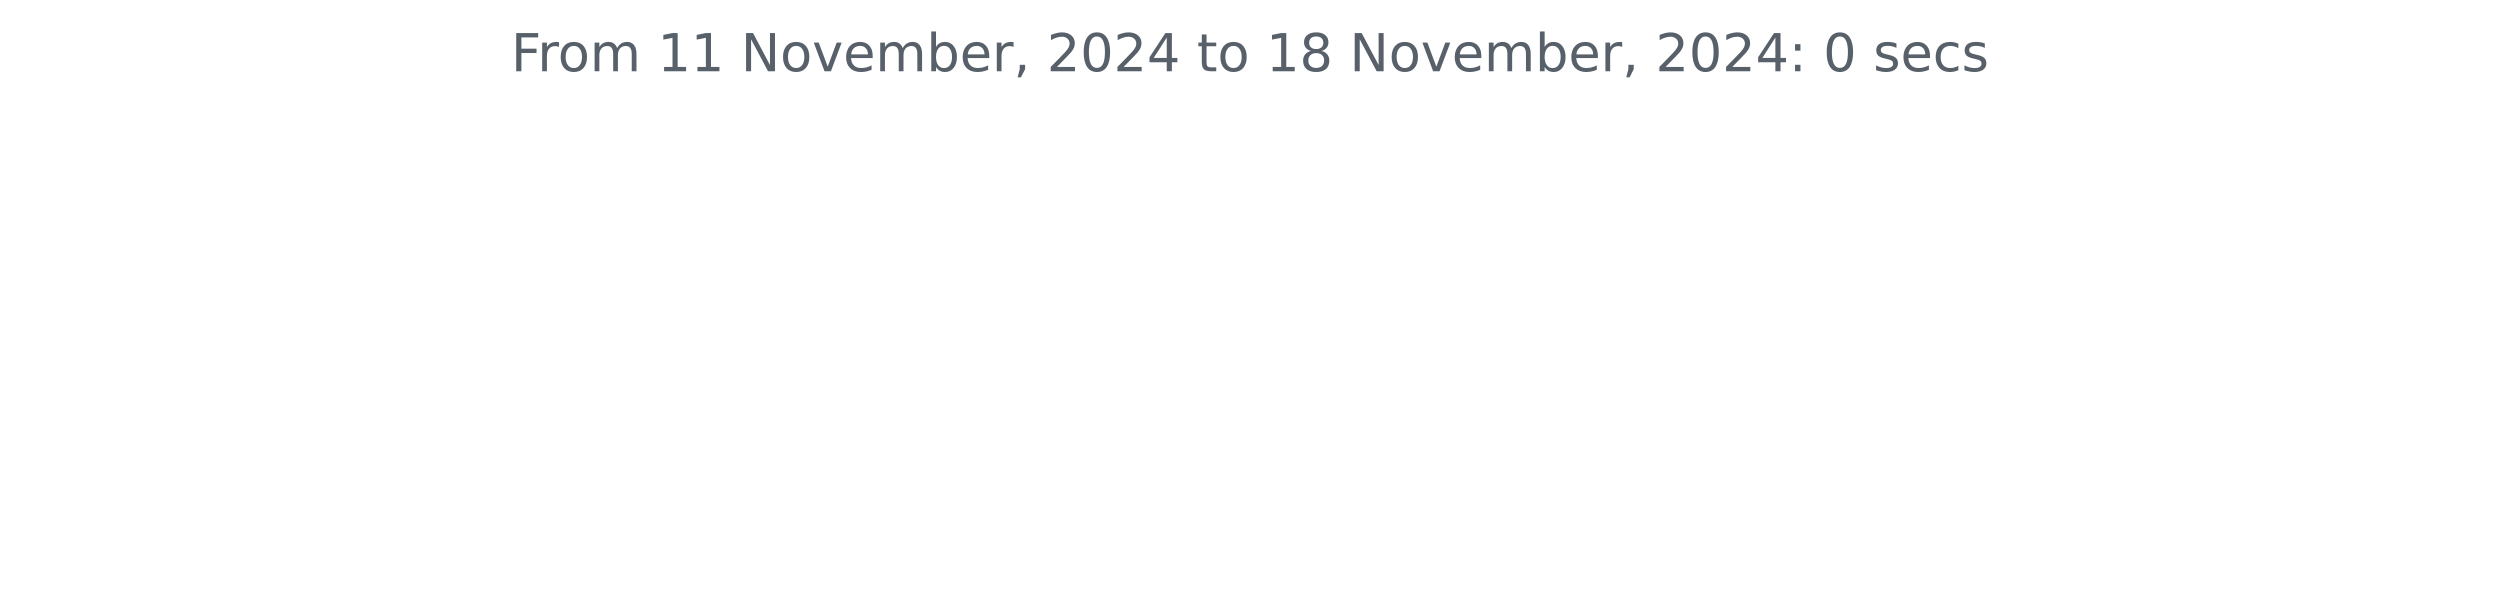
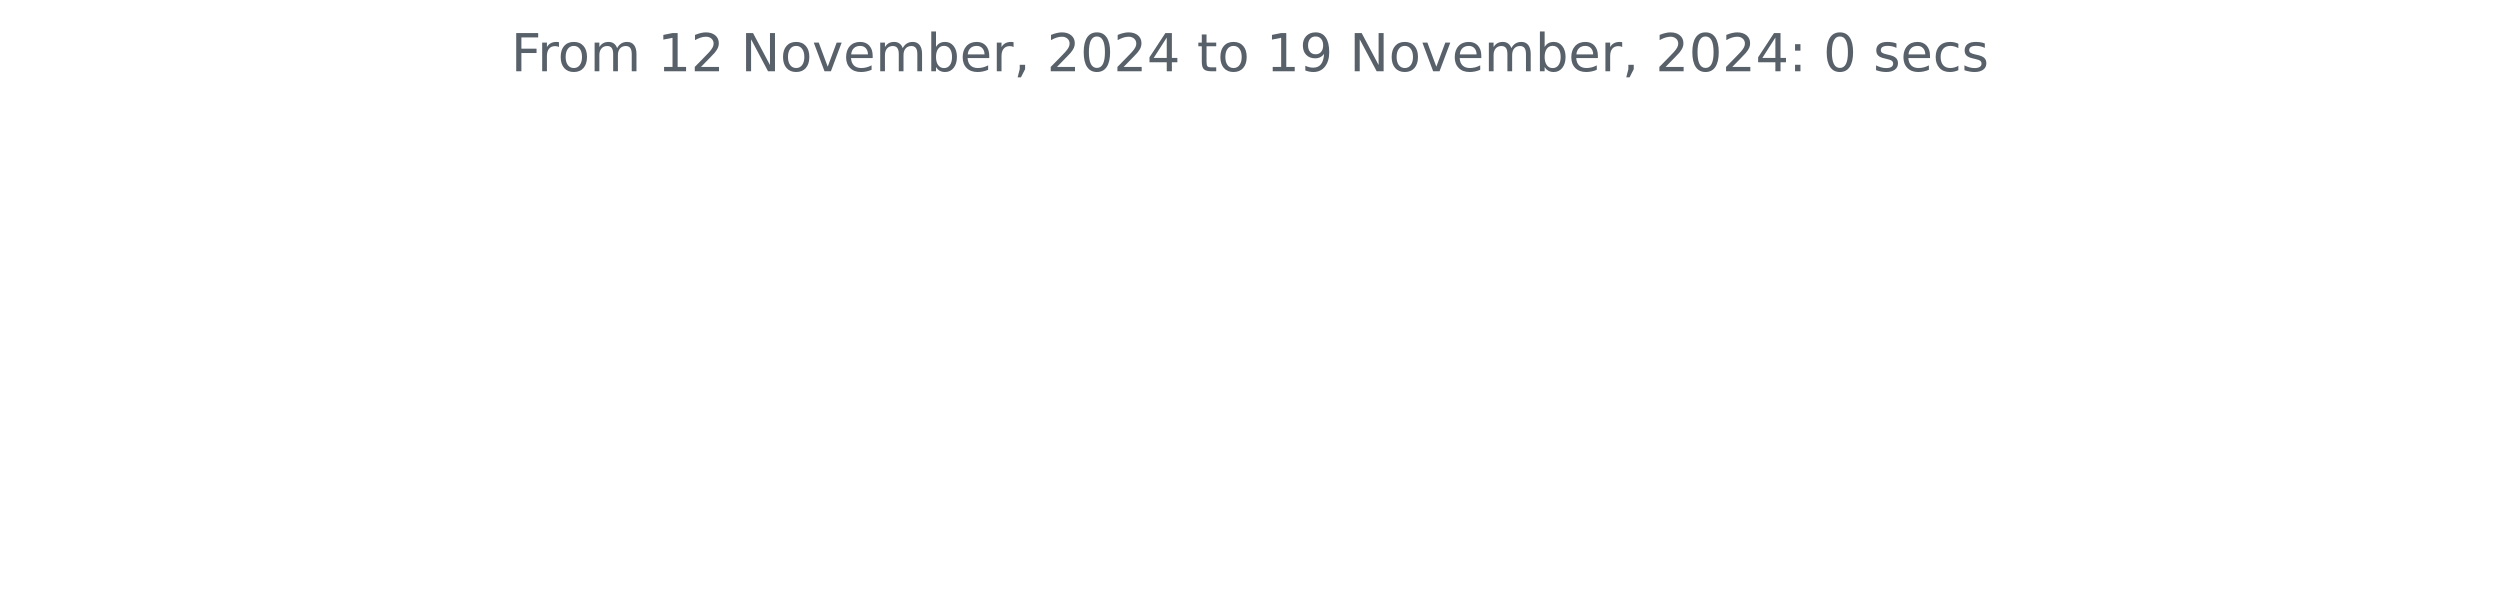
<svg xmlns="http://www.w3.org/2000/svg" xmlns:xlink="http://www.w3.org/1999/xlink" width="572.4pt" height="140.398pt" viewBox="0 0 572.4 140.398" version="1.1">
  <defs>
    <style type="text/css">*{stroke-linejoin: round; stroke-linecap: butt}</style>
  </defs>
  <g id="figure_1">
    <g id="patch_1">
      <path d="M 0 140.398  L 572.4 140.398  L 572.4 0  L 0 0  L 0 140.398  z " style="fill: none" />
    </g>
    <g id="axes_1">
      <g id="matplotlib.axis_1" />
      <g id="matplotlib.axis_2" />
      <g id="text_1">
        <g style="fill: #586069" transform="translate(117.0169 16.31812) scale(0.12 -0.12)">
          <defs>
            <path id="DejaVuSans-46" d="M 628 4666  L 3309 4666  L 3309 4134  L 1259 4134  L 1259 2759  L 3109 2759  L 3109 2228  L 1259 2228  L 1259 0  L 628 0  L 628 4666  z " transform="scale(0.015625)" />
            <path id="DejaVuSans-72" d="M 2631 2963  Q 2534 3019 2420 3045  Q 2306 3072 2169 3072  Q 1681 3072 1420 2755  Q 1159 2438 1159 1844  L 1159 0  L 581 0  L 581 3500  L 1159 3500  L 1159 2956  Q 1341 3275 1631 3429  Q 1922 3584 2338 3584  Q 2397 3584 2469 3576  Q 2541 3569 2628 3553  L 2631 2963  z " transform="scale(0.015625)" />
            <path id="DejaVuSans-6f" d="M 1959 3097  Q 1497 3097 1228 2736  Q 959 2375 959 1747  Q 959 1119 1226 758  Q 1494 397 1959 397  Q 2419 397 2687 759  Q 2956 1122 2956 1747  Q 2956 2369 2687 2733  Q 2419 3097 1959 3097  z M 1959 3584  Q 2709 3584 3137 3096  Q 3566 2609 3566 1747  Q 3566 888 3137 398  Q 2709 -91 1959 -91  Q 1206 -91 779 398  Q 353 888 353 1747  Q 353 2609 779 3096  Q 1206 3584 1959 3584  z " transform="scale(0.015625)" />
            <path id="DejaVuSans-6d" d="M 3328 2828  Q 3544 3216 3844 3400  Q 4144 3584 4550 3584  Q 5097 3584 5394 3201  Q 5691 2819 5691 2113  L 5691 0  L 5113 0  L 5113 2094  Q 5113 2597 4934 2840  Q 4756 3084 4391 3084  Q 3944 3084 3684 2787  Q 3425 2491 3425 1978  L 3425 0  L 2847 0  L 2847 2094  Q 2847 2600 2669 2842  Q 2491 3084 2119 3084  Q 1678 3084 1418 2786  Q 1159 2488 1159 1978  L 1159 0  L 581 0  L 581 3500  L 1159 3500  L 1159 2956  Q 1356 3278 1631 3431  Q 1906 3584 2284 3584  Q 2666 3584 2933 3390  Q 3200 3197 3328 2828  z " transform="scale(0.015625)" />
            <path id="DejaVuSans-20" transform="scale(0.015625)" />
            <path id="DejaVuSans-31" d="M 794 531  L 1825 531  L 1825 4091  L 703 3866  L 703 4441  L 1819 4666  L 2450 4666  L 2450 531  L 3481 531  L 3481 0  L 794 0  L 794 531  z " transform="scale(0.015625)" />
+             <path id="DejaVuSans-32" d="M 1228 531  L 3431 531  L 3431 0  L 469 0  L 469 531  Q 828 903 1448 1529  Q 2069 2156 2228 2338  Q 2531 2678 2651 2914  Q 2772 3150 2772 3378  Q 2772 3750 2511 3984  Q 2250 4219 1831 4219  Q 1534 4219 1204 4116  Q 875 4013 500 3803  L 500 4441  Q 881 4594 1212 4672  Q 1544 4750 1819 4750  Q 2544 4750 2975 4387  Q 3406 4025 3406 3419  Q 3406 3131 3298 2873  Q 3191 2616 2906 2266  Q 2828 2175 2409 1742  Q 1991 1309 1228 531  z " transform="scale(0.015625)" />
            <path id="DejaVuSans-4e" d="M 628 4666  L 1478 4666  L 3547 763  L 3547 4666  L 4159 4666  L 4159 0  L 3309 0  L 1241 3903  L 1241 0  L 628 0  L 628 4666  z " transform="scale(0.015625)" />
            <path id="DejaVuSans-76" d="M 191 3500  L 800 3500  L 1894 563  L 2988 3500  L 3597 3500  L 2284 0  L 1503 0  L 191 3500  z " transform="scale(0.015625)" />
            <path id="DejaVuSans-65" d="M 3597 1894  L 3597 1613  L 953 1613  Q 991 1019 1311 708  Q 1631 397 2203 397  Q 2534 397 2845 478  Q 3156 559 3463 722  L 3463 178  Q 3153 47 2828 -22  Q 2503 -91 2169 -91  Q 1331 -91 842 396  Q 353 884 353 1716  Q 353 2575 817 3079  Q 1281 3584 2069 3584  Q 2775 3584 3186 3129  Q 3597 2675 3597 1894  z M 3022 2063  Q 3016 2534 2758 2815  Q 2500 3097 2075 3097  Q 1594 3097 1305 2825  Q 1016 2553 972 2059  L 3022 2063  z " transform="scale(0.015625)" />
            <path id="DejaVuSans-62" d="M 3116 1747  Q 3116 2381 2855 2742  Q 2594 3103 2138 3103  Q 1681 3103 1420 2742  Q 1159 2381 1159 1747  Q 1159 1113 1420 752  Q 1681 391 2138 391  Q 2594 391 2855 752  Q 3116 1113 3116 1747  z M 1159 2969  Q 1341 3281 1617 3432  Q 1894 3584 2278 3584  Q 2916 3584 3314 3078  Q 3713 2572 3713 1747  Q 3713 922 3314 415  Q 2916 -91 2278 -91  Q 1894 -91 1617 61  Q 1341 213 1159 525  L 1159 0  L 581 0  L 581 4863  L 1159 4863  L 1159 2969  z " transform="scale(0.015625)" />
            <path id="DejaVuSans-2c" d="M 750 794  L 1409 794  L 1409 256  L 897 -744  L 494 -744  L 750 256  L 750 794  z " transform="scale(0.015625)" />
-             <path id="DejaVuSans-32" d="M 1228 531  L 3431 531  L 3431 0  L 469 0  L 469 531  Q 828 903 1448 1529  Q 2069 2156 2228 2338  Q 2531 2678 2651 2914  Q 2772 3150 2772 3378  Q 2772 3750 2511 3984  Q 2250 4219 1831 4219  Q 1534 4219 1204 4116  Q 875 4013 500 3803  L 500 4441  Q 881 4594 1212 4672  Q 1544 4750 1819 4750  Q 2544 4750 2975 4387  Q 3406 4025 3406 3419  Q 3406 3131 3298 2873  Q 3191 2616 2906 2266  Q 2828 2175 2409 1742  Q 1991 1309 1228 531  z " transform="scale(0.015625)" />
            <path id="DejaVuSans-30" d="M 2034 4250  Q 1547 4250 1301 3770  Q 1056 3291 1056 2328  Q 1056 1369 1301 889  Q 1547 409 2034 409  Q 2525 409 2770 889  Q 3016 1369 3016 2328  Q 3016 3291 2770 3770  Q 2525 4250 2034 4250  z M 2034 4750  Q 2819 4750 3233 4129  Q 3647 3509 3647 2328  Q 3647 1150 3233 529  Q 2819 -91 2034 -91  Q 1250 -91 836 529  Q 422 1150 422 2328  Q 422 3509 836 4129  Q 1250 4750 2034 4750  z " transform="scale(0.015625)" />
            <path id="DejaVuSans-34" d="M 2419 4116  L 825 1625  L 2419 1625  L 2419 4116  z M 2253 4666  L 3047 4666  L 3047 1625  L 3713 1625  L 3713 1100  L 3047 1100  L 3047 0  L 2419 0  L 2419 1100  L 313 1100  L 313 1709  L 2253 4666  z " transform="scale(0.015625)" />
            <path id="DejaVuSans-74" d="M 1172 4494  L 1172 3500  L 2356 3500  L 2356 3053  L 1172 3053  L 1172 1153  Q 1172 725 1289 603  Q 1406 481 1766 481  L 2356 481  L 2356 0  L 1766 0  Q 1100 0 847 248  Q 594 497 594 1153  L 594 3053  L 172 3053  L 172 3500  L 594 3500  L 594 4494  L 1172 4494  z " transform="scale(0.015625)" />
-             <path id="DejaVuSans-38" d="M 2034 2216  Q 1584 2216 1326 1975  Q 1069 1734 1069 1313  Q 1069 891 1326 650  Q 1584 409 2034 409  Q 2484 409 2743 651  Q 3003 894 3003 1313  Q 3003 1734 2745 1975  Q 2488 2216 2034 2216  z M 1403 2484  Q 997 2584 770 2862  Q 544 3141 544 3541  Q 544 4100 942 4425  Q 1341 4750 2034 4750  Q 2731 4750 3128 4425  Q 3525 4100 3525 3541  Q 3525 3141 3298 2862  Q 3072 2584 2669 2484  Q 3125 2378 3379 2068  Q 3634 1759 3634 1313  Q 3634 634 3220 271  Q 2806 -91 2034 -91  Q 1263 -91 848 271  Q 434 634 434 1313  Q 434 1759 690 2068  Q 947 2378 1403 2484  z M 1172 3481  Q 1172 3119 1398 2916  Q 1625 2713 2034 2713  Q 2441 2713 2670 2916  Q 2900 3119 2900 3481  Q 2900 3844 2670 4047  Q 2441 4250 2034 4250  Q 1625 4250 1398 4047  Q 1172 3844 1172 3481  z " transform="scale(0.015625)" />
+             <path id="DejaVuSans-39" d="M 703 97  L 703 672  Q 941 559 1184 500  Q 1428 441 1663 441  Q 2288 441 2617 861  Q 2947 1281 2994 2138  Q 2813 1869 2534 1725  Q 2256 1581 1919 1581  Q 1219 1581 811 2004  Q 403 2428 403 3163  Q 403 3881 828 4315  Q 1253 4750 1959 4750  Q 2769 4750 3195 4129  Q 3622 3509 3622 2328  Q 3622 1225 3098 567  Q 2575 -91 1691 -91  Q 1453 -91 1209 -44  Q 966 3 703 97  z M 1959 2075  Q 2384 2075 2632 2365  Q 2881 2656 2881 3163  Q 2881 3666 2632 3958  Q 2384 4250 1959 4250  Q 1534 4250 1286 3958  Q 1038 3666 1038 3163  Q 1038 2656 1286 2365  Q 1534 2075 1959 2075  z " transform="scale(0.015625)" />
            <path id="DejaVuSans-3a" d="M 750 794  L 1409 794  L 1409 0  L 750 0  L 750 794  z M 750 3309  L 1409 3309  L 1409 2516  L 750 2516  L 750 3309  z " transform="scale(0.015625)" />
            <path id="DejaVuSans-73" d="M 2834 3397  L 2834 2853  Q 2591 2978 2328 3040  Q 2066 3103 1784 3103  Q 1356 3103 1142 2972  Q 928 2841 928 2578  Q 928 2378 1081 2264  Q 1234 2150 1697 2047  L 1894 2003  Q 2506 1872 2764 1633  Q 3022 1394 3022 966  Q 3022 478 2636 193  Q 2250 -91 1575 -91  Q 1294 -91 989 -36  Q 684 19 347 128  L 347 722  Q 666 556 975 473  Q 1284 391 1588 391  Q 1994 391 2212 530  Q 2431 669 2431 922  Q 2431 1156 2273 1281  Q 2116 1406 1581 1522  L 1381 1569  Q 847 1681 609 1914  Q 372 2147 372 2553  Q 372 3047 722 3315  Q 1072 3584 1716 3584  Q 2034 3584 2315 3537  Q 2597 3491 2834 3397  z " transform="scale(0.015625)" />
            <path id="DejaVuSans-63" d="M 3122 3366  L 3122 2828  Q 2878 2963 2633 3030  Q 2388 3097 2138 3097  Q 1578 3097 1268 2742  Q 959 2388 959 1747  Q 959 1106 1268 751  Q 1578 397 2138 397  Q 2388 397 2633 464  Q 2878 531 3122 666  L 3122 134  Q 2881 22 2623 -34  Q 2366 -91 2075 -91  Q 1284 -91 818 406  Q 353 903 353 1747  Q 353 2603 823 3093  Q 1294 3584 2113 3584  Q 2378 3584 2631 3529  Q 2884 3475 3122 3366  z " transform="scale(0.015625)" />
          </defs>
          <use xlink:href="#DejaVuSans-46" />
          <use xlink:href="#DejaVuSans-72" x="50.27" />
          <use xlink:href="#DejaVuSans-6f" x="89.133" />
          <use xlink:href="#DejaVuSans-6d" x="150.314" />
          <use xlink:href="#DejaVuSans-20" x="247.727" />
          <use xlink:href="#DejaVuSans-31" x="279.514" />
-           <use xlink:href="#DejaVuSans-31" x="343.137" />
+           <use xlink:href="#DejaVuSans-32" x="343.137" />
          <use xlink:href="#DejaVuSans-20" x="406.76" />
          <use xlink:href="#DejaVuSans-4e" x="438.547" />
          <use xlink:href="#DejaVuSans-6f" x="513.352" />
          <use xlink:href="#DejaVuSans-76" x="574.533" />
          <use xlink:href="#DejaVuSans-65" x="633.713" />
          <use xlink:href="#DejaVuSans-6d" x="695.236" />
          <use xlink:href="#DejaVuSans-62" x="792.648" />
          <use xlink:href="#DejaVuSans-65" x="856.125" />
          <use xlink:href="#DejaVuSans-72" x="917.648" />
          <use xlink:href="#DejaVuSans-2c" x="958.762" />
          <use xlink:href="#DejaVuSans-20" x="990.549" />
          <use xlink:href="#DejaVuSans-32" x="1022.336" />
          <use xlink:href="#DejaVuSans-30" x="1085.959" />
          <use xlink:href="#DejaVuSans-32" x="1149.582" />
          <use xlink:href="#DejaVuSans-34" x="1213.205" />
          <use xlink:href="#DejaVuSans-20" x="1276.828" />
          <use xlink:href="#DejaVuSans-74" x="1308.615" />
          <use xlink:href="#DejaVuSans-6f" x="1347.824" />
          <use xlink:href="#DejaVuSans-20" x="1409.006" />
          <use xlink:href="#DejaVuSans-31" x="1440.793" />
-           <use xlink:href="#DejaVuSans-38" x="1504.416" />
+           <use xlink:href="#DejaVuSans-39" x="1504.416" />
          <use xlink:href="#DejaVuSans-20" x="1568.039" />
          <use xlink:href="#DejaVuSans-4e" x="1599.826" />
          <use xlink:href="#DejaVuSans-6f" x="1674.631" />
          <use xlink:href="#DejaVuSans-76" x="1735.812" />
          <use xlink:href="#DejaVuSans-65" x="1794.992" />
          <use xlink:href="#DejaVuSans-6d" x="1856.516" />
          <use xlink:href="#DejaVuSans-62" x="1953.928" />
          <use xlink:href="#DejaVuSans-65" x="2017.404" />
          <use xlink:href="#DejaVuSans-72" x="2078.928" />
          <use xlink:href="#DejaVuSans-2c" x="2120.041" />
          <use xlink:href="#DejaVuSans-20" x="2151.828" />
          <use xlink:href="#DejaVuSans-32" x="2183.615" />
          <use xlink:href="#DejaVuSans-30" x="2247.238" />
          <use xlink:href="#DejaVuSans-32" x="2310.861" />
          <use xlink:href="#DejaVuSans-34" x="2374.484" />
          <use xlink:href="#DejaVuSans-3a" x="2438.107" />
          <use xlink:href="#DejaVuSans-20" x="2471.799" />
          <use xlink:href="#DejaVuSans-30" x="2503.586" />
          <use xlink:href="#DejaVuSans-20" x="2567.209" />
          <use xlink:href="#DejaVuSans-73" x="2598.996" />
          <use xlink:href="#DejaVuSans-65" x="2651.096" />
          <use xlink:href="#DejaVuSans-63" x="2712.619" />
          <use xlink:href="#DejaVuSans-73" x="2767.6" />
        </g>
      </g>
    </g>
  </g>
</svg>
